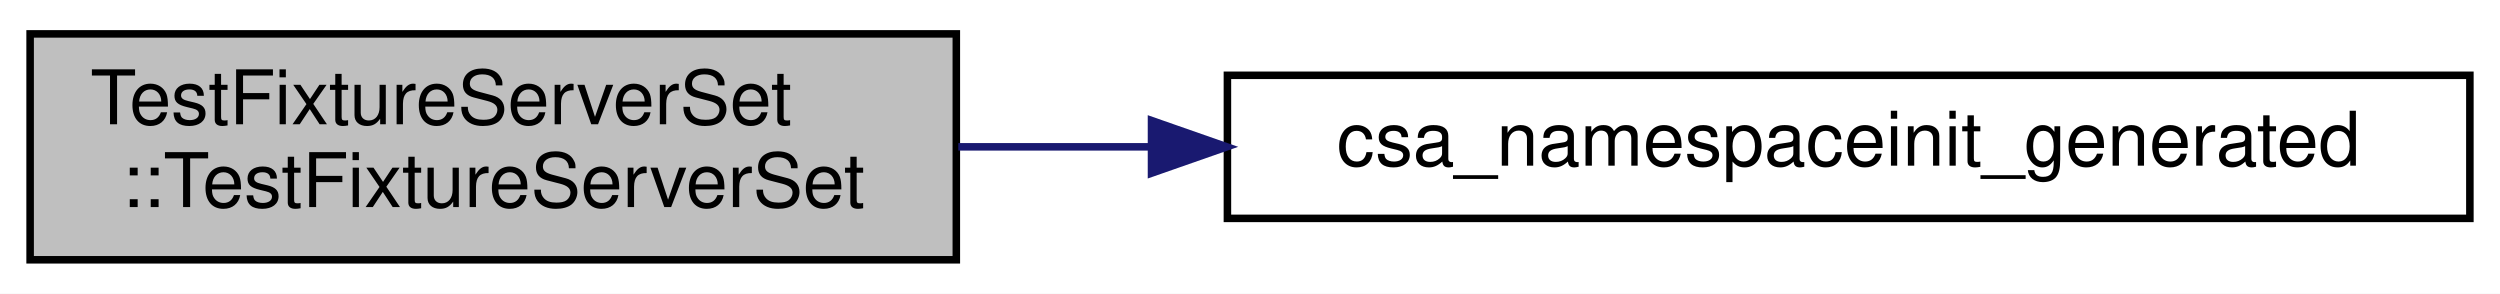
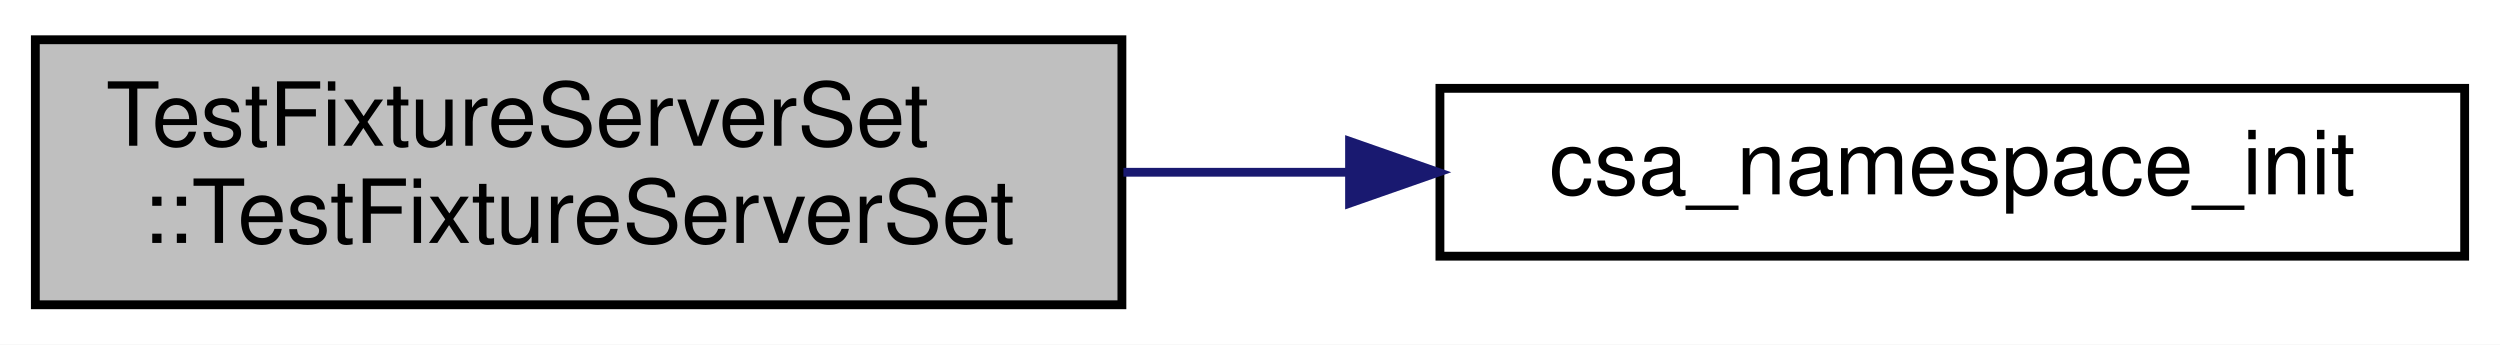
- <svg xmlns="http://www.w3.org/2000/svg" xmlns:xlink="http://www.w3.org/1999/xlink" width="332pt" height="39pt" viewBox="0.00 0.00 332.00 39.00">
+ <svg xmlns="http://www.w3.org/2000/svg" xmlns:xlink="http://www.w3.org/1999/xlink" width="283pt" height="39pt" viewBox="0.00 0.00 283.00 39.00">
  <g id="graph0" class="graph" transform="scale(1 1) rotate(0) translate(4 35)">
-     <polygon fill="white" stroke="transparent" points="-4,4 -4,-35 328,-35 328,4 -4,4" />
+     <polygon fill="white" stroke="transparent" points="-4,4 -4,-35 279,-35 279,4 -4,4" />
    <g id="node1" class="node">
      <g id="a_node1">
        <a xlink:title=" ">
          <polygon fill="#bfbfbf" stroke="black" points="0,-0.5 0,-30.5 123,-30.5 123,-0.5 0,-0.5" />
          <text text-anchor="start" x="8" y="-18.5" font-family="Helvetica,sans-Serif" font-size="10.00">TestFixtureServerSet</text>
          <text text-anchor="middle" x="61.5" y="-7.5" font-family="Helvetica,sans-Serif" font-size="10.00">::TestFixtureServerSet</text>
        </a>
      </g>
    </g>
    <g id="node2" class="node">
      <g id="a_node2">
-         <a xlink:href="csa__namespaceinit__generated_8c.html#a2ea3cc2b8868d9a2b8dfb4e1f96729c7" target="_top" xlink:title=" ">
-           <polygon fill="white" stroke="black" points="159,-6 159,-25 324,-25 324,-6 159,-6" />
-           <text text-anchor="middle" x="241.5" y="-13" font-family="Helvetica,sans-Serif" font-size="10.00">csa_namespaceinit_generated</text>
+         <a xlink:href="csa__namespace_8h.html#ac375d503bb0b2feed8736cef40969172" target="_top" xlink:title=" ">
+           <polygon fill="white" stroke="black" points="159,-6 159,-25 275,-25 275,-6 159,-6" />
+           <text text-anchor="middle" x="217" y="-13" font-family="Helvetica,sans-Serif" font-size="10.00">csa_namespace_init</text>
        </a>
      </g>
    </g>
    <g id="edge1" class="edge">
-       <path fill="none" stroke="midnightblue" d="M123.26,-15.5C131.51,-15.5 140.13,-15.5 148.77,-15.5" />
-       <polygon fill="midnightblue" stroke="midnightblue" points="148.92,-19 158.92,-15.5 148.92,-12 148.92,-19" />
+       <path fill="none" stroke="midnightblue" d="M123.17,-15.5C131.51,-15.5 140.11,-15.5 148.57,-15.5" />
+       <polygon fill="midnightblue" stroke="midnightblue" points="148.77,-19 158.77,-15.5 148.77,-12 148.77,-19" />
    </g>
  </g>
</svg>
